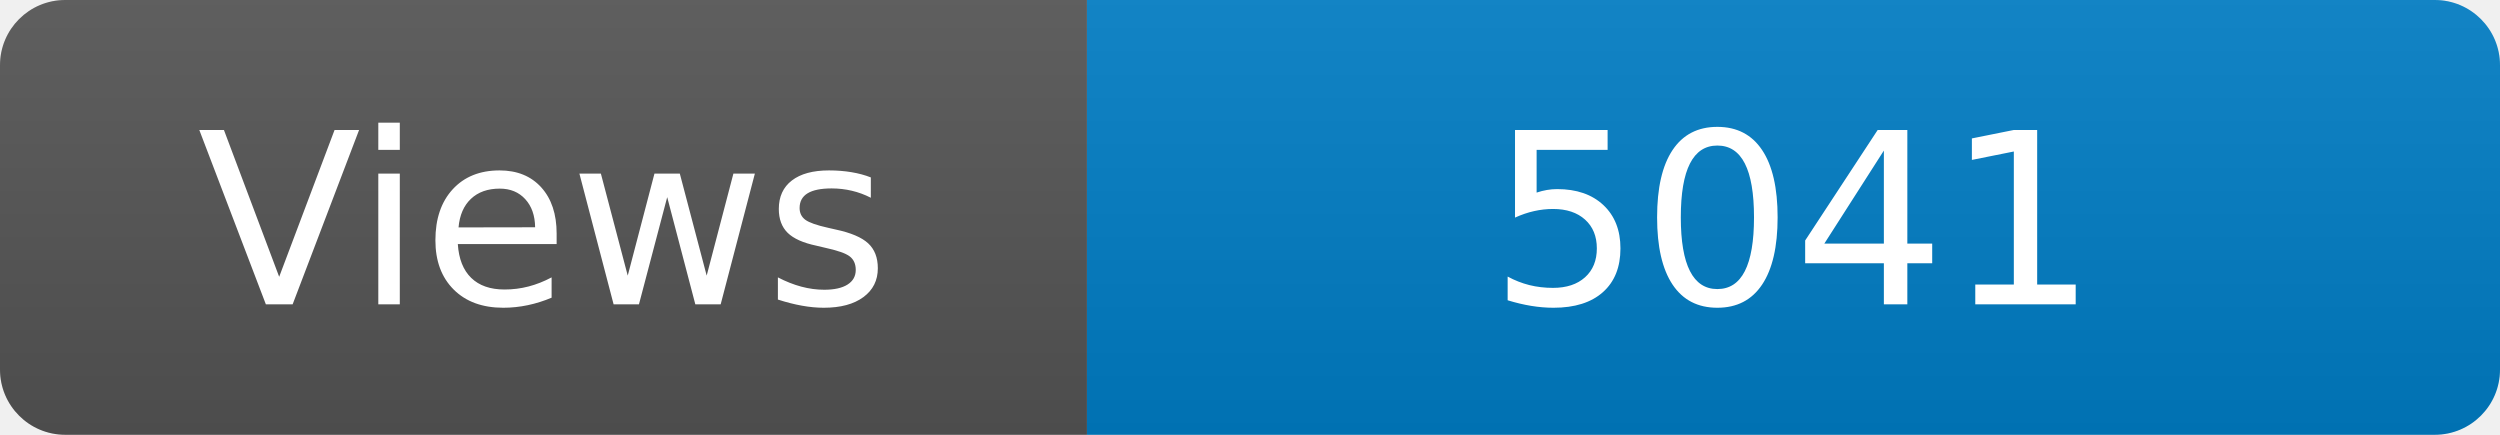
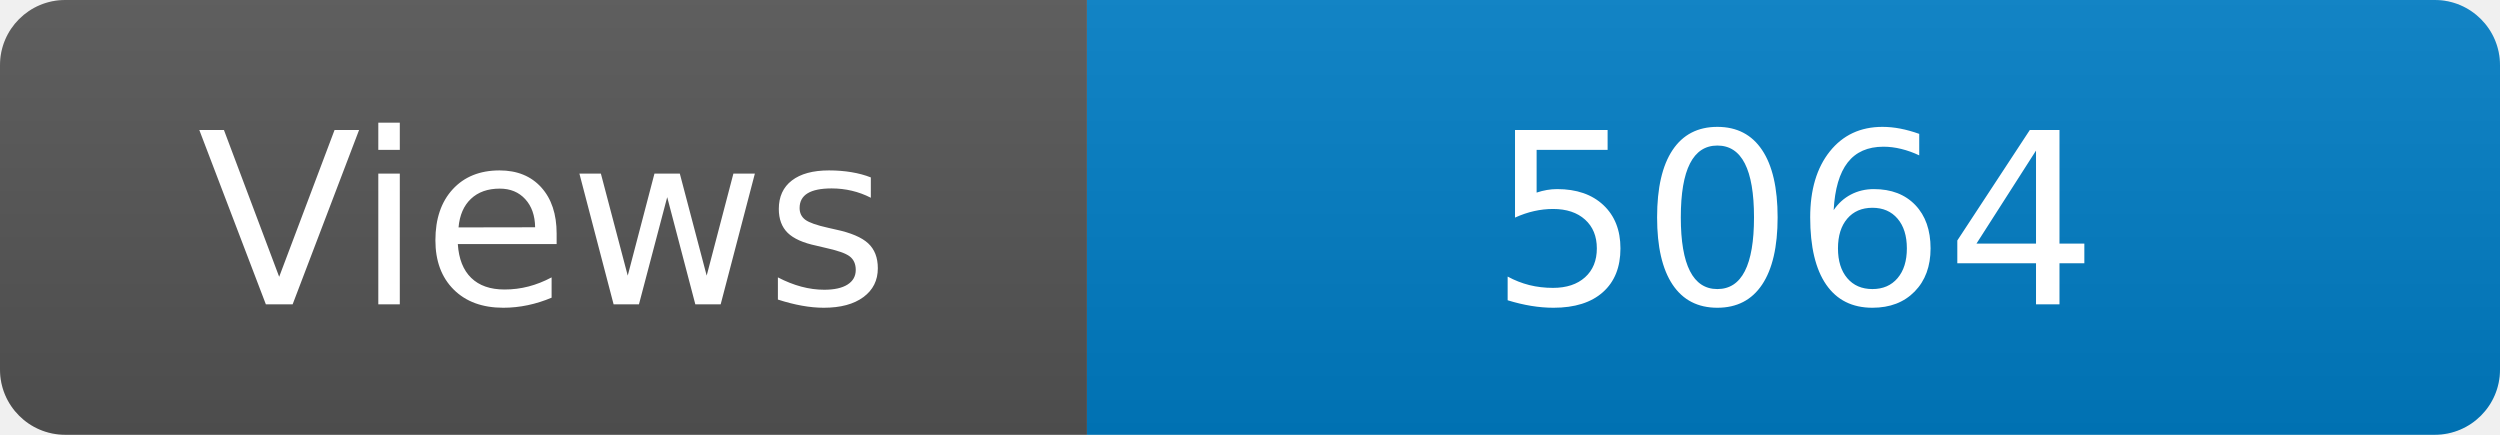
<svg xmlns="http://www.w3.org/2000/svg" width="115" height="20" role="img" aria-label="Maintained?: yes">
  <linearGradient id="s" x2="0" y2="100%">
    <stop offset="0" stop-color="#bbb" stop-opacity=".1" />
    <stop offset="1" stop-opacity=".1" />
  </linearGradient>
  <clipPath id="r">
    <rect width="115" height="20" rx="3" fill="#fff" />
  </clipPath>
  <g clip-path="url(#r)">
    <rect width="50" height="20" fill="#555" />
    <rect x="50" width="160" height="20" fill="#007ec6" />
    <rect width="115" height="20" fill="url(#s)" />
  </g>
  <g fill="#fff" text-anchor="middle" font-family="Verdana,Geneva,DejaVu Sans,sans-serif" font-size="110">
    <text x="250" y="140" transform="scale(.1)" fill="#fff">Views</text>
-     <text x="825" y="140" transform="scale(.1)" fill="#fff">5041</text>
+     <text x="825" y="140" transform="scale(.1)" fill="#fff">5064</text>
  </g>
</svg>
